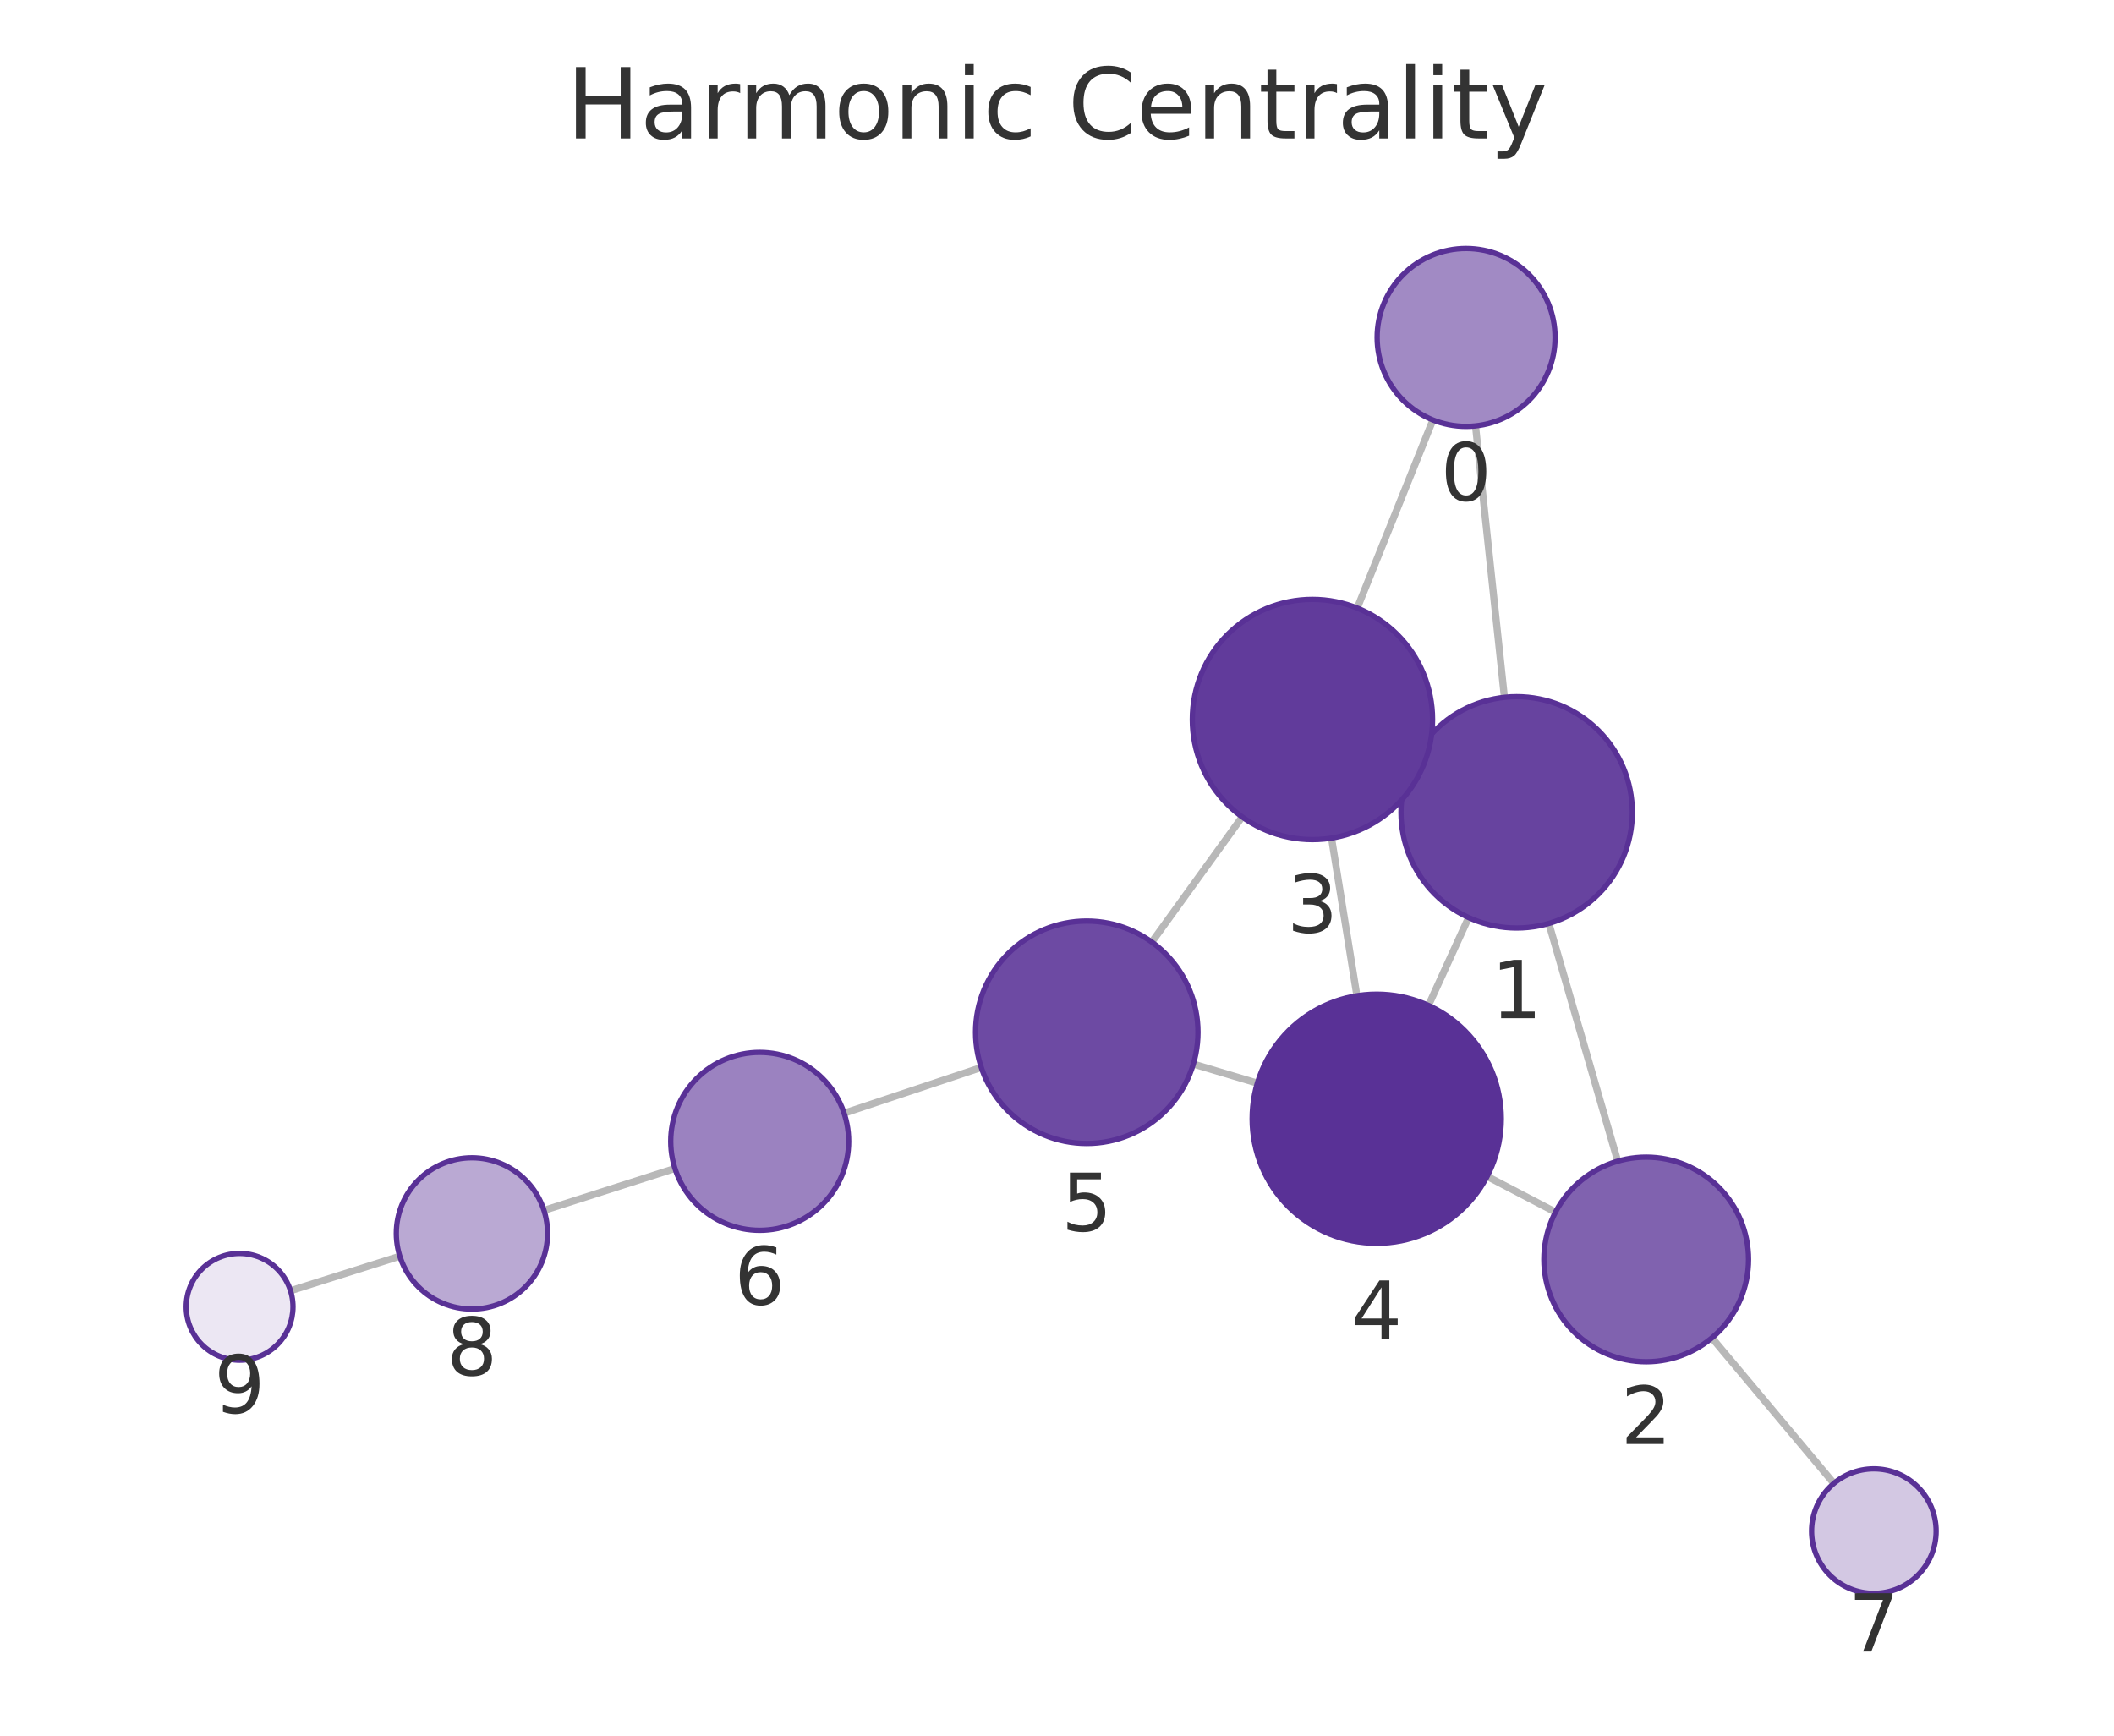
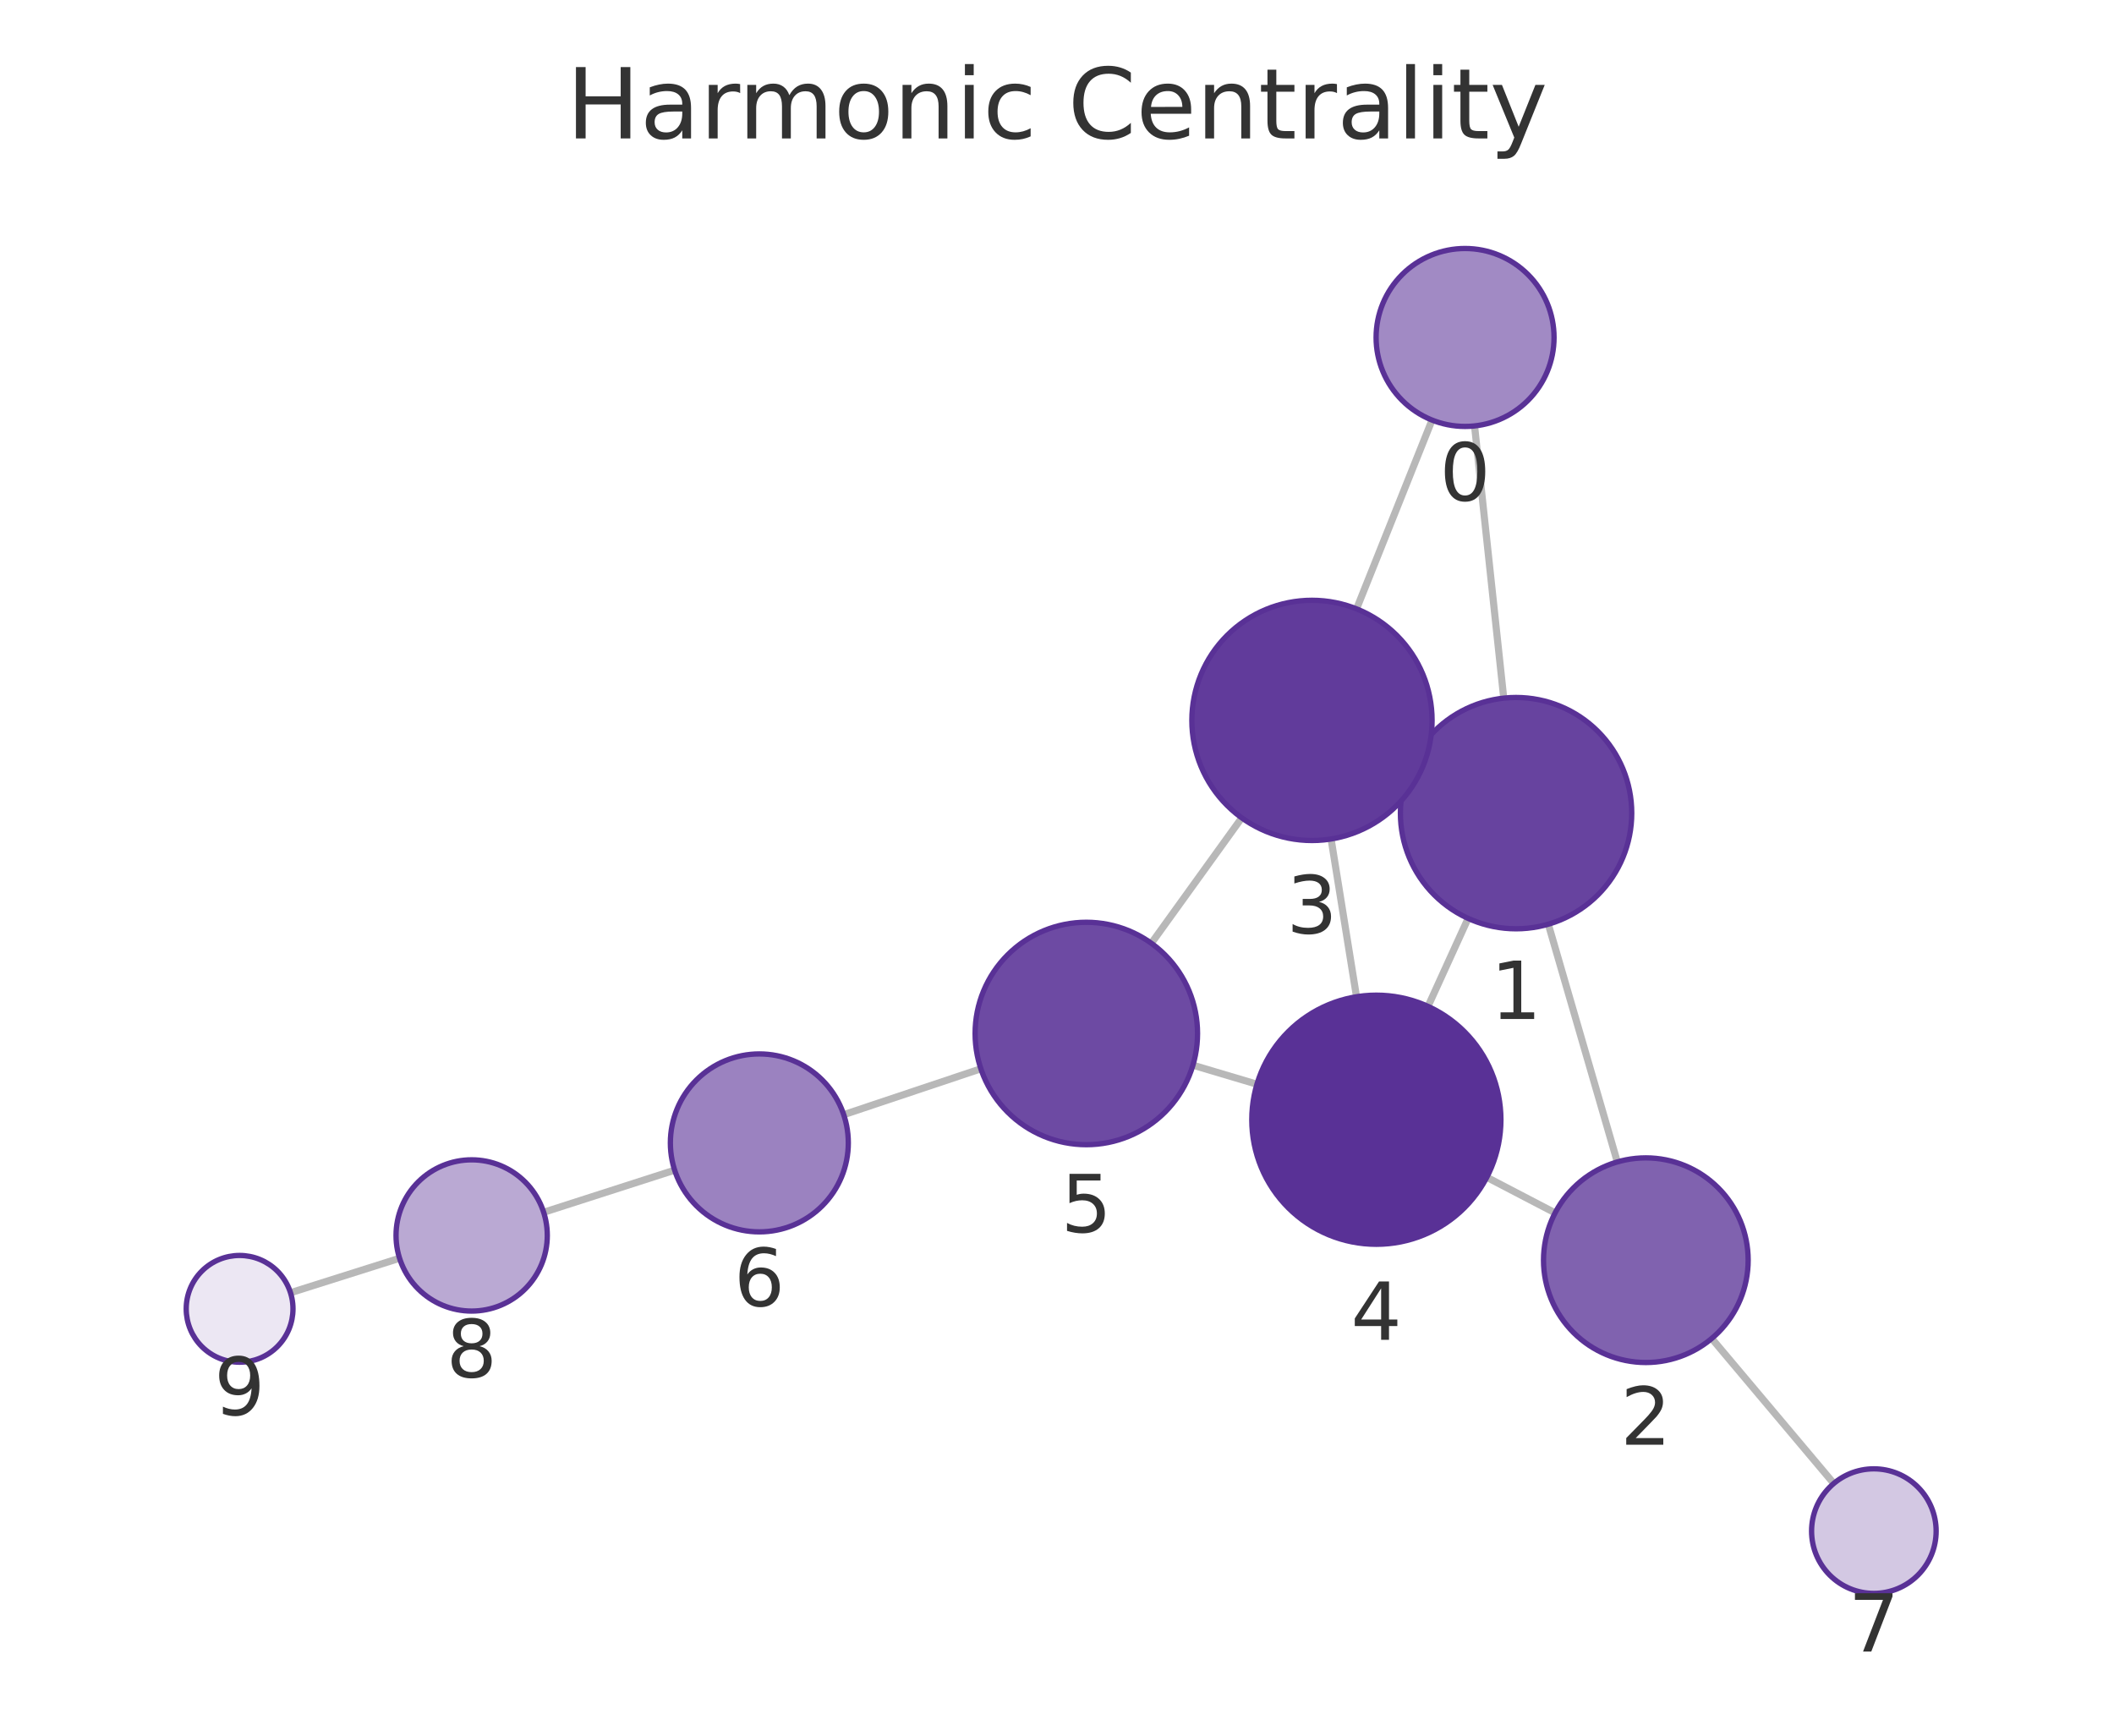
<svg xmlns="http://www.w3.org/2000/svg" xmlns:xlink="http://www.w3.org/1999/xlink" width="237.6pt" height="195.078pt" viewBox="0 0 237.6 195.078" version="1.1">
  <defs>
    <style type="text/css">*{stroke-linejoin: round; stroke-linecap: butt}</style>
  </defs>
  <g id="figure_1">
    <g id="patch_1">
      <path d="M 0 195.078  L 237.6 195.078  L 237.6 0  L 0 0  L 0 195.078  z " style="fill: none" />
    </g>
    <g id="axes_1">
      <g id="patch_2">
        <path d="M 7.2 187.878  L 230.4 187.878  L 230.4 21.558  L 7.2 21.558  L 7.2 187.878  z " style="fill: none" />
      </g>
      <g id="EdgeCollection_1">
-         <path d="M 165.839 47.87  L 169.087 78.377  " clip-path="url(#p4acebeca84)" style="fill: #b8b8b8; stroke: #b8b8b8; stroke-width: 0.8" />
-         <path d="M 161.049 47.204  L 152.547 68.342  " clip-path="url(#p4acebeca84)" style="fill: #b8b8b8; stroke: #b8b8b8; stroke-width: 0.8" />
-         <path d="M 174.081 103.791  L 181.822 130.511  " clip-path="url(#p4acebeca84)" style="fill: #b8b8b8; stroke: #b8b8b8; stroke-width: 0.8" />
-         <path d="M 158.629 85.923  L 159.798 86.455  " clip-path="url(#p4acebeca84)" style="fill: #b8b8b8; stroke: #b8b8b8; stroke-width: 0.8" />
-         <path d="M 165.062 103.129  L 160.55 113.007  " clip-path="url(#p4acebeca84)" style="fill: #b8b8b8; stroke: #b8b8b8; stroke-width: 0.8" />
-         <path d="M 174.828 136.234  L 167.144 132.221  " clip-path="url(#p4acebeca84)" style="fill: #b8b8b8; stroke: #b8b8b8; stroke-width: 0.8" />
-         <path d="M 192.408 150.371  L 206.113 166.726  " clip-path="url(#p4acebeca84)" style="fill: #b8b8b8; stroke: #b8b8b8; stroke-width: 0.8" />
-         <path d="M 149.655 94.196  L 152.508 111.919  " clip-path="url(#p4acebeca84)" style="fill: #b8b8b8; stroke: #b8b8b8; stroke-width: 0.8" />
-         <path d="M 139.61 91.815  L 129.458 105.885  " clip-path="url(#p4acebeca84)" style="fill: #b8b8b8; stroke: #b8b8b8; stroke-width: 0.8" />
-         <path d="M 141.318 121.74  L 134.123 119.594  " clip-path="url(#p4acebeca84)" style="fill: #b8b8b8; stroke: #b8b8b8; stroke-width: 0.8" />
-         <path d="M 110.287 119.977  L 94.871 125.119  " clip-path="url(#p4acebeca84)" style="fill: #b8b8b8; stroke: #b8b8b8; stroke-width: 0.8" />
-         <path d="M 75.86 131.33  L 61.138 136.041  " clip-path="url(#p4acebeca84)" style="fill: #b8b8b8; stroke: #b8b8b8; stroke-width: 0.8" />
-         <path d="M 44.937 141.191  L 32.652 145.071  " clip-path="url(#p4acebeca84)" style="fill: #b8b8b8; stroke: #b8b8b8; stroke-width: 0.8" />
+         <path d="M 165.731 47.872  L 169.011 78.466  " clip-path="url(#pb2b5f6eab7)" style="fill: #b8b8b8; stroke: #b8b8b8; stroke-width: 0.8" />
+         <path d="M 160.953 47.214  L 152.469 68.434  " clip-path="url(#pb2b5f6eab7)" style="fill: #b8b8b8; stroke: #b8b8b8; stroke-width: 0.8" />
+         <path d="M 174.021 103.877  L 181.776 130.595  " clip-path="url(#pb2b5f6eab7)" style="fill: #b8b8b8; stroke: #b8b8b8; stroke-width: 0.8" />
+         <path d="M 158.561 86.015  L 159.748 86.554  " clip-path="url(#pb2b5f6eab7)" style="fill: #b8b8b8; stroke: #b8b8b8; stroke-width: 0.8" />
+         <path d="M 165.006 103.222  L 160.498 113.112  " clip-path="url(#pb2b5f6eab7)" style="fill: #b8b8b8; stroke: #b8b8b8; stroke-width: 0.8" />
+         <path d="M 174.784 136.324  L 167.107 132.322  " clip-path="url(#pb2b5f6eab7)" style="fill: #b8b8b8; stroke: #b8b8b8; stroke-width: 0.8" />
+         <path d="M 192.387 150.438  L 206.102 166.733  " clip-path="url(#pb2b5f6eab7)" style="fill: #b8b8b8; stroke: #b8b8b8; stroke-width: 0.8" />
+         <path d="M 149.606 94.297  L 152.464 112.03  " clip-path="url(#pb2b5f6eab7)" style="fill: #b8b8b8; stroke: #b8b8b8; stroke-width: 0.8" />
+         <path d="M 139.564 91.921  L 129.405 106.017  " clip-path="url(#pb2b5f6eab7)" style="fill: #b8b8b8; stroke: #b8b8b8; stroke-width: 0.8" />
+         <path d="M 141.273 121.861  L 134.077 119.721  " clip-path="url(#pb2b5f6eab7)" style="fill: #b8b8b8; stroke: #b8b8b8; stroke-width: 0.8" />
+         <path d="M 110.242 120.125  L 94.828 125.283  " clip-path="url(#pb2b5f6eab7)" style="fill: #b8b8b8; stroke: #b8b8b8; stroke-width: 0.8" />
+         <path d="M 75.826 131.519  L 61.104 136.255  " clip-path="url(#pb2b5f6eab7)" style="fill: #b8b8b8; stroke: #b8b8b8; stroke-width: 0.8" />
+         <path d="M 44.908 141.421  L 32.651 145.297  " clip-path="url(#pb2b5f6eab7)" style="fill: #b8b8b8; stroke: #b8b8b8; stroke-width: 0.8" />
      </g>
      <g id="VertexCollection_1">
-         <path d="M 164.781 47.926  C 167.433 47.926 169.976 46.873 171.852 44.997  C 173.727 43.122 174.781 40.578 174.781 37.926  C 174.781 35.274 173.727 32.73 171.852 30.855  C 169.976 28.98 167.433 27.926 164.781 27.926  C 162.128 27.926 159.585 28.98 157.709 30.855  C 155.834 32.73 154.781 35.274 154.781 37.926  C 154.781 40.578 155.834 43.122 157.709 44.997  C 159.585 46.873 162.128 47.926 164.781 47.926  z " clip-path="url(#p4acebeca84)" style="fill: #a18ac4; stroke: #593196; stroke-width: 0.6" />
-         <path d="M 170.463 104.304  C 173.911 104.304 177.217 102.934 179.655 100.496  C 182.093 98.059 183.463 94.752 183.463 91.304  C 183.463 87.856 182.093 84.549 179.655 82.112  C 177.217 79.674 173.911 78.304 170.463 78.304  C 167.015 78.304 163.708 79.674 161.271 82.112  C 158.833 84.549 157.463 87.856 157.463 91.304  C 157.463 94.752 158.833 98.059 161.271 100.496  C 163.708 102.934 167.015 104.304 170.463 104.304  z " clip-path="url(#p4acebeca84)" style="fill: #67439f; stroke: #593196; stroke-width: 0.6" />
-         <path d="M 185.022 153.056  C 188.072 153.056 190.997 151.845 193.154 149.688  C 195.31 147.532 196.522 144.606 196.522 141.556  C 196.522 138.507 195.31 135.581 193.154 133.425  C 190.997 131.268 188.072 130.056 185.022 130.056  C 181.972 130.056 179.047 131.268 176.89 133.425  C 174.734 135.581 173.522 138.507 173.522 141.556  C 173.522 144.606 174.734 147.532 176.89 149.688  C 179.047 151.845 181.972 153.056 185.022 153.056  z " clip-path="url(#p4acebeca84)" style="fill: #8062af; stroke: #593196; stroke-width: 0.6" />
-         <path d="M 147.509 94.367  C 151.089 94.367 154.523 92.945 157.055 90.413  C 159.587 87.882 161.009 84.447 161.009 80.867  C 161.009 77.287 159.587 73.853 157.055 71.321  C 154.523 68.79 151.089 67.367 147.509 67.367  C 143.929 67.367 140.495 68.79 137.963 71.321  C 135.432 73.853 134.009 77.287 134.009 80.867  C 134.009 84.447 135.432 87.882 137.963 90.413  C 140.495 92.945 143.929 94.367 147.509 94.367  z " clip-path="url(#p4acebeca84)" style="fill: #613b9b; stroke: #593196; stroke-width: 0.6" />
-         <path d="M 154.734 139.741  C 158.446 139.741 162.008 138.266 164.633 135.641  C 167.258 133.015 168.734 129.454 168.734 125.741  C 168.734 122.028 167.258 118.467 164.633 115.842  C 162.008 113.216 158.446 111.741 154.734 111.741  C 151.021 111.741 147.459 113.216 144.834 115.842  C 142.209 118.467 140.734 122.028 140.734 125.741  C 140.734 129.454 142.209 133.015 144.834 135.641  C 147.459 138.266 151.021 139.741 154.734 139.741  z " clip-path="url(#p4acebeca84)" style="fill: #593196; stroke: #593196; stroke-width: 0.6" />
-         <path d="M 122.145 128.522  C 125.46 128.522 128.639 127.205 130.983 124.861  C 133.327 122.516 134.645 119.337 134.645 116.022  C 134.645 112.707 133.327 109.527 130.983 107.183  C 128.639 104.839 125.46 103.522 122.145 103.522  C 118.829 103.522 115.65 104.839 113.306 107.183  C 110.962 109.527 109.645 112.707 109.645 116.022  C 109.645 119.337 110.962 122.516 113.306 124.861  C 115.65 127.205 118.829 128.522 122.145 128.522  z " clip-path="url(#p4acebeca84)" style="fill: #6d4aa3; stroke: #593196; stroke-width: 0.6" />
-         <path d="M 85.385 138.283  C 88.037 138.283 90.58 137.229 92.456 135.354  C 94.331 133.479 95.385 130.935 95.385 128.283  C 95.385 125.631 94.331 123.087 92.456 121.212  C 90.58 119.336 88.037 118.283 85.385 118.283  C 82.733 118.283 80.189 119.336 78.313 121.212  C 76.438 123.087 75.385 125.631 75.385 128.283  C 75.385 130.935 76.438 133.479 78.313 135.354  C 80.189 137.229 82.733 138.283 85.385 138.283  z " clip-path="url(#p4acebeca84)" style="fill: #9b82c0; stroke: #593196; stroke-width: 0.6" />
-         <path d="M 210.609 179.091  C 212.466 179.091 214.246 178.353 215.559 177.041  C 216.872 175.728 217.609 173.947 217.609 172.091  C 217.609 170.234 216.872 168.454 215.559 167.141  C 214.246 165.828 212.466 165.091 210.609 165.091  C 208.753 165.091 206.972 165.828 205.66 167.141  C 204.347 168.454 203.609 170.234 203.609 172.091  C 203.609 173.947 204.347 175.728 205.66 177.041  C 206.972 178.353 208.753 179.091 210.609 179.091  z " clip-path="url(#p4acebeca84)" style="fill: #d3c8e3; stroke: #593196; stroke-width: 0.6" />
-         <path d="M 53.043 147.131  C 55.297 147.131 57.459 146.235 59.053 144.641  C 60.647 143.047 61.543 140.885 61.543 138.631  C 61.543 136.377 60.647 134.215 59.053 132.621  C 57.459 131.027 55.297 130.131 53.043 130.131  C 50.788 130.131 48.626 131.027 47.032 132.621  C 45.438 134.215 44.543 136.377 44.543 138.631  C 44.543 140.885 45.438 143.047 47.032 144.641  C 48.626 146.235 50.788 147.131 53.043 147.131  z " clip-path="url(#p4acebeca84)" style="fill: #baa9d3; stroke: #593196; stroke-width: 0.6" />
-         <path d="M 26.93 152.878  C 28.522 152.878 30.048 152.246 31.173 151.121  C 32.298 149.996 32.93 148.47 32.93 146.878  C 32.93 145.287 32.298 143.761 31.173 142.636  C 30.048 141.511 28.522 140.878 26.93 140.878  C 25.339 140.878 23.813 141.511 22.688 142.636  C 21.563 143.761 20.93 145.287 20.93 146.878  C 20.93 148.47 21.563 149.996 22.688 151.121  C 23.813 152.246 25.339 152.878 26.93 152.878  z " clip-path="url(#p4acebeca84)" style="fill: #ece7f3; stroke: #593196; stroke-width: 0.6" />
+         <path d="M 164.665 47.929  C 167.317 47.929 169.861 46.875 171.736 45  C 173.612 43.125 174.665 40.581 174.665 37.929  C 174.665 35.277 173.612 32.733 171.736 30.858  C 169.861 28.983 167.317 27.929 164.665 27.929  C 162.013 27.929 159.47 28.983 157.594 30.858  C 155.719 32.733 154.665 35.277 154.665 37.929  C 154.665 40.581 155.719 43.125 157.594 45  C 159.47 46.875 162.013 47.929 164.665 47.929  z " clip-path="url(#pb2b5f6eab7)" style="fill: #a18ac4; stroke: #593196; stroke-width: 0.6" />
+         <path d="M 170.397 104.392  C 173.844 104.392 177.151 103.022 179.589 100.585  C 182.027 98.147 183.397 94.84 183.397 91.392  C 183.397 87.945 182.027 84.638 179.589 82.2  C 177.151 79.762 173.844 78.392 170.397 78.392  C 166.949 78.392 163.642 79.762 161.204 82.2  C 158.767 84.638 157.397 87.945 157.397 91.392  C 157.397 94.84 158.767 98.147 161.204 100.585  C 163.642 103.022 166.949 104.392 170.397 104.392  z " clip-path="url(#pb2b5f6eab7)" style="fill: #67439f; stroke: #593196; stroke-width: 0.6" />
+         <path d="M 184.982 153.139  C 188.032 153.139 190.957 151.928 193.114 149.771  C 195.27 147.614 196.482 144.689 196.482 141.639  C 196.482 138.589 195.27 135.664 193.114 133.507  C 190.957 131.351 188.032 130.139 184.982 130.139  C 181.932 130.139 179.007 131.351 176.85 133.507  C 174.694 135.664 173.482 138.589 173.482 141.639  C 173.482 144.689 174.694 147.614 176.85 149.771  C 179.007 151.928 181.932 153.139 184.982 153.139  z " clip-path="url(#pb2b5f6eab7)" style="fill: #8062af; stroke: #593196; stroke-width: 0.6" />
+         <path d="M 147.457 94.469  C 151.038 94.469 154.472 93.047 157.003 90.515  C 159.535 87.984 160.957 84.549 160.957 80.969  C 160.957 77.389 159.535 73.955 157.003 71.423  C 154.472 68.892 151.038 67.469 147.457 67.469  C 143.877 67.469 140.443 68.892 137.911 71.423  C 135.38 73.955 133.957 77.389 133.957 80.969  C 133.957 84.549 135.38 87.984 137.911 90.515  C 140.443 93.047 143.877 94.469 147.457 94.469  z " clip-path="url(#pb2b5f6eab7)" style="fill: #613b9b; stroke: #593196; stroke-width: 0.6" />
+         <path d="M 154.693 139.851  C 158.405 139.851 161.967 138.376 164.592 135.751  C 167.217 133.125 168.693 129.564 168.693 125.851  C 168.693 122.138 167.217 118.577 164.592 115.952  C 161.967 113.326 158.405 111.851 154.693 111.851  C 150.98 111.851 147.418 113.326 144.793 115.952  C 142.168 118.577 140.693 122.138 140.693 125.851  C 140.693 129.564 142.168 133.125 144.793 135.751  C 147.418 138.376 150.98 139.851 154.693 139.851  z " clip-path="url(#pb2b5f6eab7)" style="fill: #593196; stroke: #593196; stroke-width: 0.6" />
+         <path d="M 122.096 128.658  C 125.411 128.658 128.591 127.341 130.935 124.997  C 133.279 122.653 134.596 119.473 134.596 116.158  C 134.596 112.843 133.279 109.663 130.935 107.319  C 128.591 104.975 125.411 103.658 122.096 103.658  C 118.781 103.658 115.601 104.975 113.257 107.319  C 110.913 109.663 109.596 112.843 109.596 116.158  C 109.596 119.473 110.913 122.653 113.257 124.997  C 115.601 127.341 118.781 128.658 122.096 128.658  z " clip-path="url(#pb2b5f6eab7)" style="fill: #6d4aa3; stroke: #593196; stroke-width: 0.6" />
+         <path d="M 85.345 138.456  C 87.997 138.456 90.541 137.403 92.416 135.527  C 94.292 133.652 95.345 131.108 95.345 128.456  C 95.345 125.804 94.292 123.26 92.416 121.385  C 90.541 119.51 87.997 118.456 85.345 118.456  C 82.693 118.456 80.15 119.51 78.274 121.385  C 76.399 123.26 75.345 125.804 75.345 128.456  C 75.345 131.108 76.399 133.652 78.274 135.527  C 80.15 137.403 82.693 138.456 85.345 138.456  z " clip-path="url(#pb2b5f6eab7)" style="fill: #9b82c0; stroke: #593196; stroke-width: 0.6" />
+         <path d="M 210.61 179.089  C 212.466 179.089 214.247 178.351 215.559 177.039  C 216.872 175.726 217.61 173.945 217.61 172.089  C 217.61 170.233 216.872 168.452 215.559 167.139  C 214.247 165.827 212.466 165.089 210.61 165.089  C 208.753 165.089 206.973 165.827 205.66 167.139  C 204.347 168.452 203.61 170.233 203.61 172.089  C 203.61 173.945 204.347 175.726 205.66 177.039  C 206.973 178.351 208.753 179.089 210.61 179.089  z " clip-path="url(#pb2b5f6eab7)" style="fill: #d3c8e3; stroke: #593196; stroke-width: 0.6" />
+         <path d="M 53.012 147.358  C 55.266 147.358 57.429 146.463 59.023 144.869  C 60.617 143.275 61.512 141.112 61.512 138.858  C 61.512 136.604 60.617 134.442 59.023 132.848  C 57.429 131.254 55.266 130.358 53.012 130.358  C 50.758 130.358 48.596 131.254 47.002 132.848  C 45.408 134.442 44.512 136.604 44.512 138.858  C 44.512 141.112 45.408 143.275 47.002 144.869  C 48.596 146.463 50.758 147.358 53.012 147.358  z " clip-path="url(#pb2b5f6eab7)" style="fill: #baa9d3; stroke: #593196; stroke-width: 0.6" />
+         <path d="M 26.93 153.106  C 28.521 153.106 30.048 152.474 31.173 151.349  C 32.298 150.224 32.93 148.697 32.93 147.106  C 32.93 145.515 32.298 143.989 31.173 142.864  C 30.048 141.738 28.521 141.106 26.93 141.106  C 25.339 141.106 23.813 141.738 22.687 142.864  C 21.562 143.989 20.93 145.515 20.93 147.106  C 20.93 148.697 21.562 150.224 22.687 151.349  C 23.813 152.474 25.339 153.106 26.93 153.106  z " clip-path="url(#pb2b5f6eab7)" style="fill: #ece7f3; stroke: #593196; stroke-width: 0.6" />
      </g>
      <g id="text_1">
-         <g clip-path="url(#p4acebeca84)">
-           <g style="fill: #333333" transform="translate(161.9174 56.26415) scale(0.09 -0.09)">
+         <g clip-path="url(#pb2b5f6eab7)">
+           <g style="fill: #333333" transform="translate(161.8023 56.26683) scale(0.09 -0.09)">
            <defs>
              <path id="DejaVuSans-13" d="M 2034 4250  Q 1547 4250 1301 3770  Q 1056 3291 1056 2328  Q 1056 1369 1301 889  Q 1547 409 2034 409  Q 2525 409 2770 889  Q 3016 1369 3016 2328  Q 3016 3291 2770 3770  Q 2525 4250 2034 4250  z M 2034 4750  Q 2819 4750 3233 4129  Q 3647 3509 3647 2328  Q 3647 1150 3233 529  Q 2819 -91 2034 -91  Q 1250 -91 836 529  Q 422 1150 422 2328  Q 422 3509 836 4129  Q 1250 4750 2034 4750  z " transform="scale(0.015625)" />
            </defs>
            <use xlink:href="#DejaVuSans-13" />
          </g>
        </g>
      </g>
      <g id="text_2">
-         <g clip-path="url(#p4acebeca84)">
-           <g style="fill: #333333" transform="translate(167.5998 114.4419) scale(0.09 -0.09)">
+         <g clip-path="url(#pb2b5f6eab7)">
+           <g style="fill: #333333" transform="translate(167.5336 114.5301) scale(0.09 -0.09)">
            <defs>
              <path id="DejaVuSans-14" d="M 794 531  L 1825 531  L 1825 4091  L 703 3866  L 703 4441  L 1819 4666  L 2450 4666  L 2450 531  L 3481 531  L 3481 0  L 794 0  L 794 531  z " transform="scale(0.015625)" />
            </defs>
            <use xlink:href="#DejaVuSans-14" />
          </g>
        </g>
      </g>
      <g id="text_3">
-         <g clip-path="url(#p4acebeca84)">
-           <g style="fill: #333333" transform="translate(182.159 162.2943) scale(0.09 -0.09)">
+         <g clip-path="url(#pb2b5f6eab7)">
+           <g style="fill: #333333" transform="translate(182.1189 162.3771) scale(0.09 -0.09)">
            <defs>
              <path id="DejaVuSans-15" d="M 1228 531  L 3431 531  L 3431 0  L 469 0  L 469 531  Q 828 903 1448 1529  Q 2069 2156 2228 2338  Q 2531 2678 2651 2914  Q 2772 3150 2772 3378  Q 2772 3750 2511 3984  Q 2250 4219 1831 4219  Q 1534 4219 1204 4116  Q 875 4013 500 3803  L 500 4441  Q 881 4594 1212 4672  Q 1544 4750 1819 4750  Q 2544 4750 2975 4387  Q 3406 4025 3406 3419  Q 3406 3131 3298 2873  Q 3191 2616 2906 2266  Q 2828 2175 2409 1742  Q 1991 1309 1228 531  z " transform="scale(0.015625)" />
            </defs>
            <use xlink:href="#DejaVuSans-15" />
          </g>
        </g>
      </g>
      <g id="text_4">
-         <g clip-path="url(#p4acebeca84)">
-           <g style="fill: #333333" transform="translate(144.646 104.8051) scale(0.09 -0.09)">
+         <g clip-path="url(#pb2b5f6eab7)">
+           <g style="fill: #333333" transform="translate(144.5942 104.9071) scale(0.09 -0.09)">
            <defs>
              <path id="DejaVuSans-16" d="M 2597 2516  Q 3050 2419 3304 2112  Q 3559 1806 3559 1356  Q 3559 666 3084 287  Q 2609 -91 1734 -91  Q 1441 -91 1130 -33  Q 819 25 488 141  L 488 750  Q 750 597 1062 519  Q 1375 441 1716 441  Q 2309 441 2620 675  Q 2931 909 2931 1356  Q 2931 1769 2642 2001  Q 2353 2234 1838 2234  L 1294 2234  L 1294 2753  L 1863 2753  Q 2328 2753 2575 2939  Q 2822 3125 2822 3475  Q 2822 3834 2567 4026  Q 2313 4219 1838 4219  Q 1578 4219 1281 4162  Q 984 4106 628 3988  L 628 4550  Q 988 4650 1302 4700  Q 1616 4750 1894 4750  Q 2613 4750 3031 4423  Q 3450 4097 3450 3541  Q 3450 3153 3228 2886  Q 3006 2619 2597 2516  z " transform="scale(0.015625)" />
            </defs>
            <use xlink:href="#DejaVuSans-16" />
          </g>
        </g>
      </g>
      <g id="text_5">
-         <g clip-path="url(#p4acebeca84)">
-           <g style="fill: #333333" transform="translate(151.8705 150.4791) scale(0.09 -0.09)">
+         <g clip-path="url(#pb2b5f6eab7)">
+           <g style="fill: #333333" transform="translate(151.8294 150.5892) scale(0.09 -0.09)">
            <defs>
              <path id="DejaVuSans-17" d="M 2419 4116  L 825 1625  L 2419 1625  L 2419 4116  z M 2253 4666  L 3047 4666  L 3047 1625  L 3713 1625  L 3713 1100  L 3047 1100  L 3047 0  L 2419 0  L 2419 1100  L 313 1100  L 313 1709  L 2253 4666  z " transform="scale(0.015625)" />
            </defs>
            <use xlink:href="#DejaVuSans-17" />
          </g>
        </g>
      </g>
      <g id="text_6">
-         <g clip-path="url(#p4acebeca84)">
-           <g style="fill: #333333" transform="translate(119.2814 138.3596) scale(0.09 -0.09)">
+         <g clip-path="url(#pb2b5f6eab7)">
+           <g style="fill: #333333" transform="translate(119.2329 138.4958) scale(0.09 -0.09)">
            <defs>
              <path id="DejaVuSans-18" d="M 691 4666  L 3169 4666  L 3169 4134  L 1269 4134  L 1269 2991  Q 1406 3038 1543 3061  Q 1681 3084 1819 3084  Q 2600 3084 3056 2656  Q 3513 2228 3513 1497  Q 3513 744 3044 326  Q 2575 -91 1722 -91  Q 1428 -91 1123 -41  Q 819 9 494 109  L 494 744  Q 775 591 1075 516  Q 1375 441 1709 441  Q 2250 441 2565 725  Q 2881 1009 2881 1497  Q 2881 1984 2565 2268  Q 2250 2553 1709 2553  Q 1456 2553 1204 2497  Q 953 2441 691 2322  L 691 4666  z " transform="scale(0.015625)" />
            </defs>
            <use xlink:href="#DejaVuSans-18" />
          </g>
        </g>
      </g>
      <g id="text_7">
-         <g clip-path="url(#p4acebeca84)">
-           <g style="fill: #333333" transform="translate(82.52142 146.6207) scale(0.09 -0.09)">
+         <g clip-path="url(#pb2b5f6eab7)">
+           <g style="fill: #333333" transform="translate(82.48222 146.7941) scale(0.09 -0.09)">
            <defs>
              <path id="DejaVuSans-19" d="M 2113 2584  Q 1688 2584 1439 2293  Q 1191 2003 1191 1497  Q 1191 994 1439 701  Q 1688 409 2113 409  Q 2538 409 2786 701  Q 3034 994 3034 1497  Q 3034 2003 2786 2293  Q 2538 2584 2113 2584  z M 3366 4563  L 3366 3988  Q 3128 4100 2886 4159  Q 2644 4219 2406 4219  Q 1781 4219 1451 3797  Q 1122 3375 1075 2522  Q 1259 2794 1537 2939  Q 1816 3084 2150 3084  Q 2853 3084 3261 2657  Q 3669 2231 3669 1497  Q 3669 778 3244 343  Q 2819 -91 2113 -91  Q 1303 -91 875 529  Q 447 1150 447 2328  Q 447 3434 972 4092  Q 1497 4750 2381 4750  Q 2619 4750 2861 4703  Q 3103 4656 3366 4563  z " transform="scale(0.015625)" />
            </defs>
            <use xlink:href="#DejaVuSans-19" />
          </g>
        </g>
      </g>
      <g id="text_8">
-         <g clip-path="url(#p4acebeca84)">
-           <g style="fill: #333333" transform="translate(207.7462 185.6288) scale(0.09 -0.09)">
+         <g clip-path="url(#pb2b5f6eab7)">
+           <g style="fill: #333333" transform="translate(207.7466 185.6269) scale(0.09 -0.09)">
            <defs>
              <path id="DejaVuSans-1a" d="M 525 4666  L 3525 4666  L 3525 4397  L 1831 0  L 1172 0  L 2766 4134  L 525 4134  L 525 4666  z " transform="scale(0.015625)" />
            </defs>
            <use xlink:href="#DejaVuSans-1a" />
          </g>
        </g>
      </g>
      <g id="text_9">
-         <g clip-path="url(#p4acebeca84)">
-           <g style="fill: #333333" transform="translate(50.17948 154.5688) scale(0.09 -0.09)">
+         <g clip-path="url(#pb2b5f6eab7)">
+           <g style="fill: #333333" transform="translate(50.14903 154.7961) scale(0.09 -0.09)">
            <defs>
              <path id="DejaVuSans-1b" d="M 2034 2216  Q 1584 2216 1326 1975  Q 1069 1734 1069 1313  Q 1069 891 1326 650  Q 1584 409 2034 409  Q 2484 409 2743 651  Q 3003 894 3003 1313  Q 3003 1734 2745 1975  Q 2488 2216 2034 2216  z M 1403 2484  Q 997 2584 770 2862  Q 544 3141 544 3541  Q 544 4100 942 4425  Q 1341 4750 2034 4750  Q 2731 4750 3128 4425  Q 3525 4100 3525 3541  Q 3525 3141 3298 2862  Q 3072 2584 2669 2484  Q 3125 2378 3379 2068  Q 3634 1759 3634 1313  Q 3634 634 3220 271  Q 2806 -91 2034 -91  Q 1263 -91 848 271  Q 434 634 434 1313  Q 434 1759 690 2068  Q 947 2378 1403 2484  z M 1172 3481  Q 1172 3119 1398 2916  Q 1625 2713 2034 2713  Q 2441 2713 2670 2916  Q 2900 3119 2900 3481  Q 2900 3844 2670 4047  Q 2441 4250 2034 4250  Q 1625 4250 1398 4047  Q 1172 3844 1172 3481  z " transform="scale(0.015625)" />
            </defs>
            <use xlink:href="#DejaVuSans-1b" />
          </g>
        </g>
      </g>
      <g id="text_10">
-         <g clip-path="url(#p4acebeca84)">
-           <g style="fill: #333333" transform="translate(24.06723 158.8164) scale(0.09 -0.09)">
+         <g clip-path="url(#pb2b5f6eab7)">
+           <g style="fill: #333333" transform="translate(24.06695 159.0441) scale(0.09 -0.09)">
            <defs>
              <path id="DejaVuSans-1c" d="M 703 97  L 703 672  Q 941 559 1184 500  Q 1428 441 1663 441  Q 2288 441 2617 861  Q 2947 1281 2994 2138  Q 2813 1869 2534 1725  Q 2256 1581 1919 1581  Q 1219 1581 811 2004  Q 403 2428 403 3163  Q 403 3881 828 4315  Q 1253 4750 1959 4750  Q 2769 4750 3195 4129  Q 3622 3509 3622 2328  Q 3622 1225 3098 567  Q 2575 -91 1691 -91  Q 1453 -91 1209 -44  Q 966 3 703 97  z M 1959 2075  Q 2384 2075 2632 2365  Q 2881 2656 2881 3163  Q 2881 3666 2632 3958  Q 2384 4250 1959 4250  Q 1534 4250 1286 3958  Q 1038 3666 1038 3163  Q 1038 2656 1286 2365  Q 1534 2075 1959 2075  z " transform="scale(0.015625)" />
            </defs>
            <use xlink:href="#DejaVuSans-1c" />
          </g>
        </g>
      </g>
      <g id="matplotlib.axis_1" />
      <g id="matplotlib.axis_2" />
      <g id="text_11">
        <g style="fill: #333333" transform="translate(63.65477 15.55828) scale(0.11 -0.11)">
          <defs>
            <path id="DejaVuSans-2b" d="M 628 4666  L 1259 4666  L 1259 2753  L 3553 2753  L 3553 4666  L 4184 4666  L 4184 0  L 3553 0  L 3553 2222  L 1259 2222  L 1259 0  L 628 0  L 628 4666  z " transform="scale(0.015625)" />
            <path id="DejaVuSans-44" d="M 2194 1759  Q 1497 1759 1228 1600  Q 959 1441 959 1056  Q 959 750 1161 570  Q 1363 391 1709 391  Q 2188 391 2477 730  Q 2766 1069 2766 1631  L 2766 1759  L 2194 1759  z M 3341 1997  L 3341 0  L 2766 0  L 2766 531  Q 2569 213 2275 61  Q 1981 -91 1556 -91  Q 1019 -91 701 211  Q 384 513 384 1019  Q 384 1609 779 1909  Q 1175 2209 1959 2209  L 2766 2209  L 2766 2266  Q 2766 2663 2505 2880  Q 2244 3097 1772 3097  Q 1472 3097 1187 3025  Q 903 2953 641 2809  L 641 3341  Q 956 3463 1253 3523  Q 1550 3584 1831 3584  Q 2591 3584 2966 3190  Q 3341 2797 3341 1997  z " transform="scale(0.015625)" />
            <path id="DejaVuSans-55" d="M 2631 2963  Q 2534 3019 2420 3045  Q 2306 3072 2169 3072  Q 1681 3072 1420 2755  Q 1159 2438 1159 1844  L 1159 0  L 581 0  L 581 3500  L 1159 3500  L 1159 2956  Q 1341 3275 1631 3429  Q 1922 3584 2338 3584  Q 2397 3584 2469 3576  Q 2541 3569 2628 3553  L 2631 2963  z " transform="scale(0.015625)" />
            <path id="DejaVuSans-50" d="M 3328 2828  Q 3544 3216 3844 3400  Q 4144 3584 4550 3584  Q 5097 3584 5394 3201  Q 5691 2819 5691 2113  L 5691 0  L 5113 0  L 5113 2094  Q 5113 2597 4934 2840  Q 4756 3084 4391 3084  Q 3944 3084 3684 2787  Q 3425 2491 3425 1978  L 3425 0  L 2847 0  L 2847 2094  Q 2847 2600 2669 2842  Q 2491 3084 2119 3084  Q 1678 3084 1418 2786  Q 1159 2488 1159 1978  L 1159 0  L 581 0  L 581 3500  L 1159 3500  L 1159 2956  Q 1356 3278 1631 3431  Q 1906 3584 2284 3584  Q 2666 3584 2933 3390  Q 3200 3197 3328 2828  z " transform="scale(0.015625)" />
            <path id="DejaVuSans-52" d="M 1959 3097  Q 1497 3097 1228 2736  Q 959 2375 959 1747  Q 959 1119 1226 758  Q 1494 397 1959 397  Q 2419 397 2687 759  Q 2956 1122 2956 1747  Q 2956 2369 2687 2733  Q 2419 3097 1959 3097  z M 1959 3584  Q 2709 3584 3137 3096  Q 3566 2609 3566 1747  Q 3566 888 3137 398  Q 2709 -91 1959 -91  Q 1206 -91 779 398  Q 353 888 353 1747  Q 353 2609 779 3096  Q 1206 3584 1959 3584  z " transform="scale(0.015625)" />
            <path id="DejaVuSans-51" d="M 3513 2113  L 3513 0  L 2938 0  L 2938 2094  Q 2938 2591 2744 2837  Q 2550 3084 2163 3084  Q 1697 3084 1428 2787  Q 1159 2491 1159 1978  L 1159 0  L 581 0  L 581 3500  L 1159 3500  L 1159 2956  Q 1366 3272 1645 3428  Q 1925 3584 2291 3584  Q 2894 3584 3203 3211  Q 3513 2838 3513 2113  z " transform="scale(0.015625)" />
            <path id="DejaVuSans-4c" d="M 603 3500  L 1178 3500  L 1178 0  L 603 0  L 603 3500  z M 603 4863  L 1178 4863  L 1178 4134  L 603 4134  L 603 4863  z " transform="scale(0.015625)" />
            <path id="DejaVuSans-46" d="M 3122 3366  L 3122 2828  Q 2878 2963 2633 3030  Q 2388 3097 2138 3097  Q 1578 3097 1268 2742  Q 959 2388 959 1747  Q 959 1106 1268 751  Q 1578 397 2138 397  Q 2388 397 2633 464  Q 2878 531 3122 666  L 3122 134  Q 2881 22 2623 -34  Q 2366 -91 2075 -91  Q 1284 -91 818 406  Q 353 903 353 1747  Q 353 2603 823 3093  Q 1294 3584 2113 3584  Q 2378 3584 2631 3529  Q 2884 3475 3122 3366  z " transform="scale(0.015625)" />
            <path id="DejaVuSans-3" transform="scale(0.015625)" />
            <path id="DejaVuSans-26" d="M 4122 4306  L 4122 3641  Q 3803 3938 3442 4084  Q 3081 4231 2675 4231  Q 1875 4231 1450 3742  Q 1025 3253 1025 2328  Q 1025 1406 1450 917  Q 1875 428 2675 428  Q 3081 428 3442 575  Q 3803 722 4122 1019  L 4122 359  Q 3791 134 3420 21  Q 3050 -91 2638 -91  Q 1578 -91 968 557  Q 359 1206 359 2328  Q 359 3453 968 4101  Q 1578 4750 2638 4750  Q 3056 4750 3426 4639  Q 3797 4528 4122 4306  z " transform="scale(0.015625)" />
            <path id="DejaVuSans-48" d="M 3597 1894  L 3597 1613  L 953 1613  Q 991 1019 1311 708  Q 1631 397 2203 397  Q 2534 397 2845 478  Q 3156 559 3463 722  L 3463 178  Q 3153 47 2828 -22  Q 2503 -91 2169 -91  Q 1331 -91 842 396  Q 353 884 353 1716  Q 353 2575 817 3079  Q 1281 3584 2069 3584  Q 2775 3584 3186 3129  Q 3597 2675 3597 1894  z M 3022 2063  Q 3016 2534 2758 2815  Q 2500 3097 2075 3097  Q 1594 3097 1305 2825  Q 1016 2553 972 2059  L 3022 2063  z " transform="scale(0.015625)" />
            <path id="DejaVuSans-57" d="M 1172 4494  L 1172 3500  L 2356 3500  L 2356 3053  L 1172 3053  L 1172 1153  Q 1172 725 1289 603  Q 1406 481 1766 481  L 2356 481  L 2356 0  L 1766 0  Q 1100 0 847 248  Q 594 497 594 1153  L 594 3053  L 172 3053  L 172 3500  L 594 3500  L 594 4494  L 1172 4494  z " transform="scale(0.015625)" />
            <path id="DejaVuSans-4f" d="M 603 4863  L 1178 4863  L 1178 0  L 603 0  L 603 4863  z " transform="scale(0.015625)" />
            <path id="DejaVuSans-5c" d="M 2059 -325  Q 1816 -950 1584 -1140  Q 1353 -1331 966 -1331  L 506 -1331  L 506 -850  L 844 -850  Q 1081 -850 1212 -737  Q 1344 -625 1503 -206  L 1606 56  L 191 3500  L 800 3500  L 1894 763  L 2988 3500  L 3597 3500  L 2059 -325  z " transform="scale(0.015625)" />
          </defs>
          <use xlink:href="#DejaVuSans-2b" />
          <use xlink:href="#DejaVuSans-44" transform="translate(75.20312 0)" />
          <use xlink:href="#DejaVuSans-55" transform="translate(136.4844 0)" />
          <use xlink:href="#DejaVuSans-50" transform="translate(175.8438 0)" />
          <use xlink:href="#DejaVuSans-52" transform="translate(273.25 0)" />
          <use xlink:href="#DejaVuSans-51" transform="translate(334.4375 0)" />
          <use xlink:href="#DejaVuSans-4c" transform="translate(397.8125 0)" />
          <use xlink:href="#DejaVuSans-46" transform="translate(425.5938 0)" />
          <use xlink:href="#DejaVuSans-3" transform="translate(480.5781 0)" />
          <use xlink:href="#DejaVuSans-26" transform="translate(512.3594 0)" />
          <use xlink:href="#DejaVuSans-48" transform="translate(582.1875 0)" />
          <use xlink:href="#DejaVuSans-51" transform="translate(643.7188 0)" />
          <use xlink:href="#DejaVuSans-57" transform="translate(707.0938 0)" />
          <use xlink:href="#DejaVuSans-55" transform="translate(746.2969 0)" />
          <use xlink:href="#DejaVuSans-44" transform="translate(787.4062 0)" />
          <use xlink:href="#DejaVuSans-4f" transform="translate(848.6875 0)" />
          <use xlink:href="#DejaVuSans-4c" transform="translate(876.4688 0)" />
          <use xlink:href="#DejaVuSans-57" transform="translate(904.25 0)" />
          <use xlink:href="#DejaVuSans-5c" transform="translate(943.4531 0)" />
        </g>
      </g>
    </g>
  </g>
  <defs>
-     <clipPath id="p4acebeca84">
+     <clipPath id="pb2b5f6eab7">
      <rect x="7.2" y="21.558" width="223.2" height="166.32" />
    </clipPath>
  </defs>
</svg>
